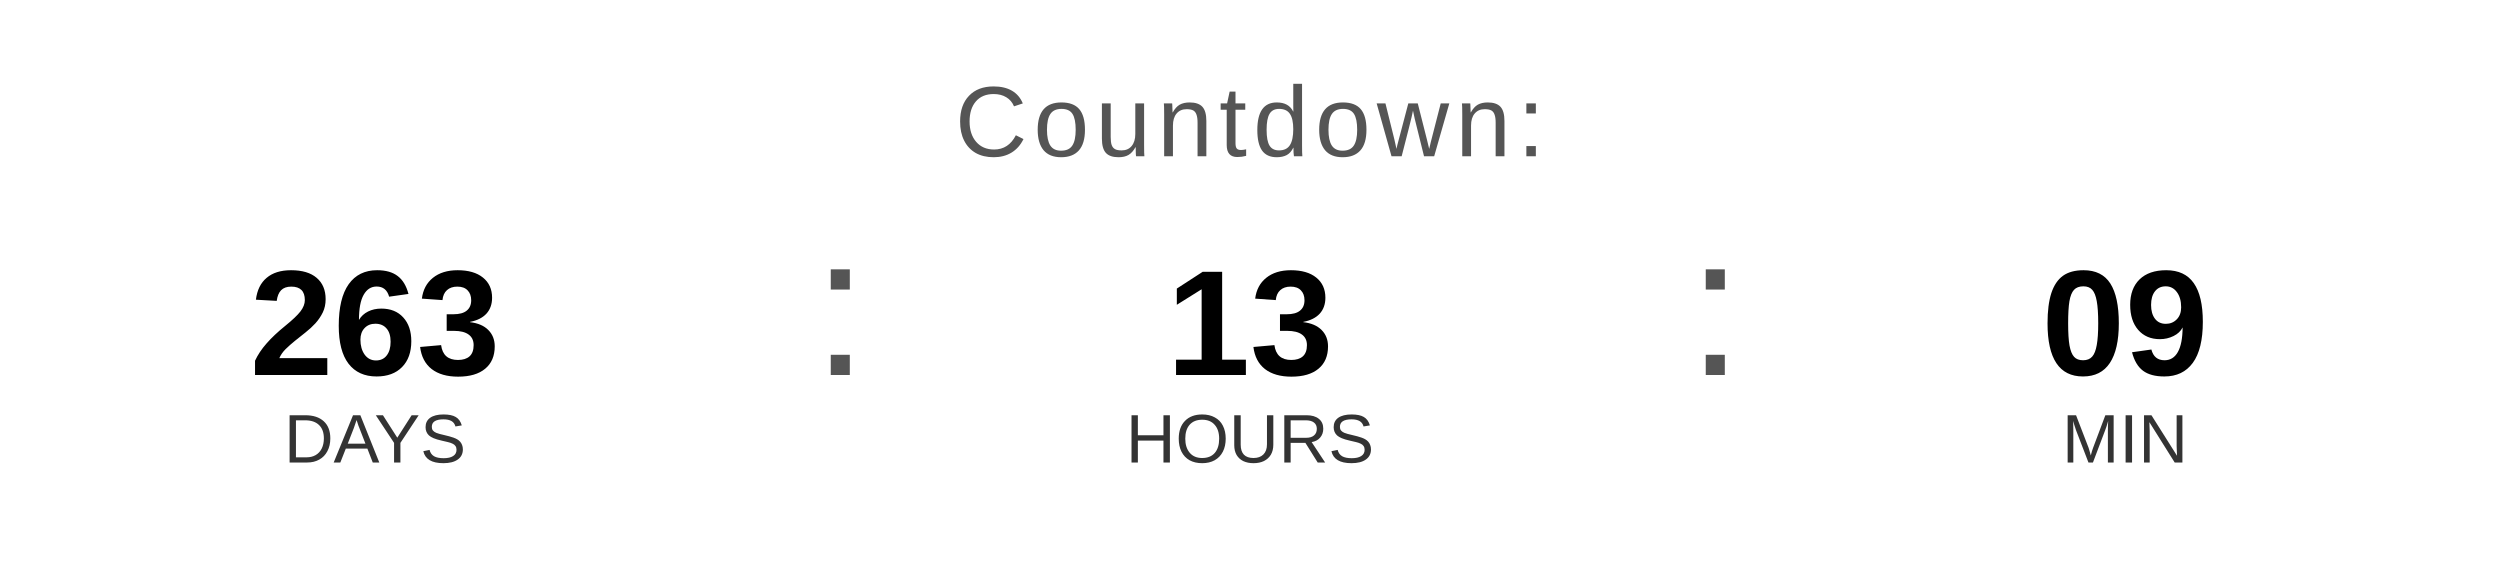
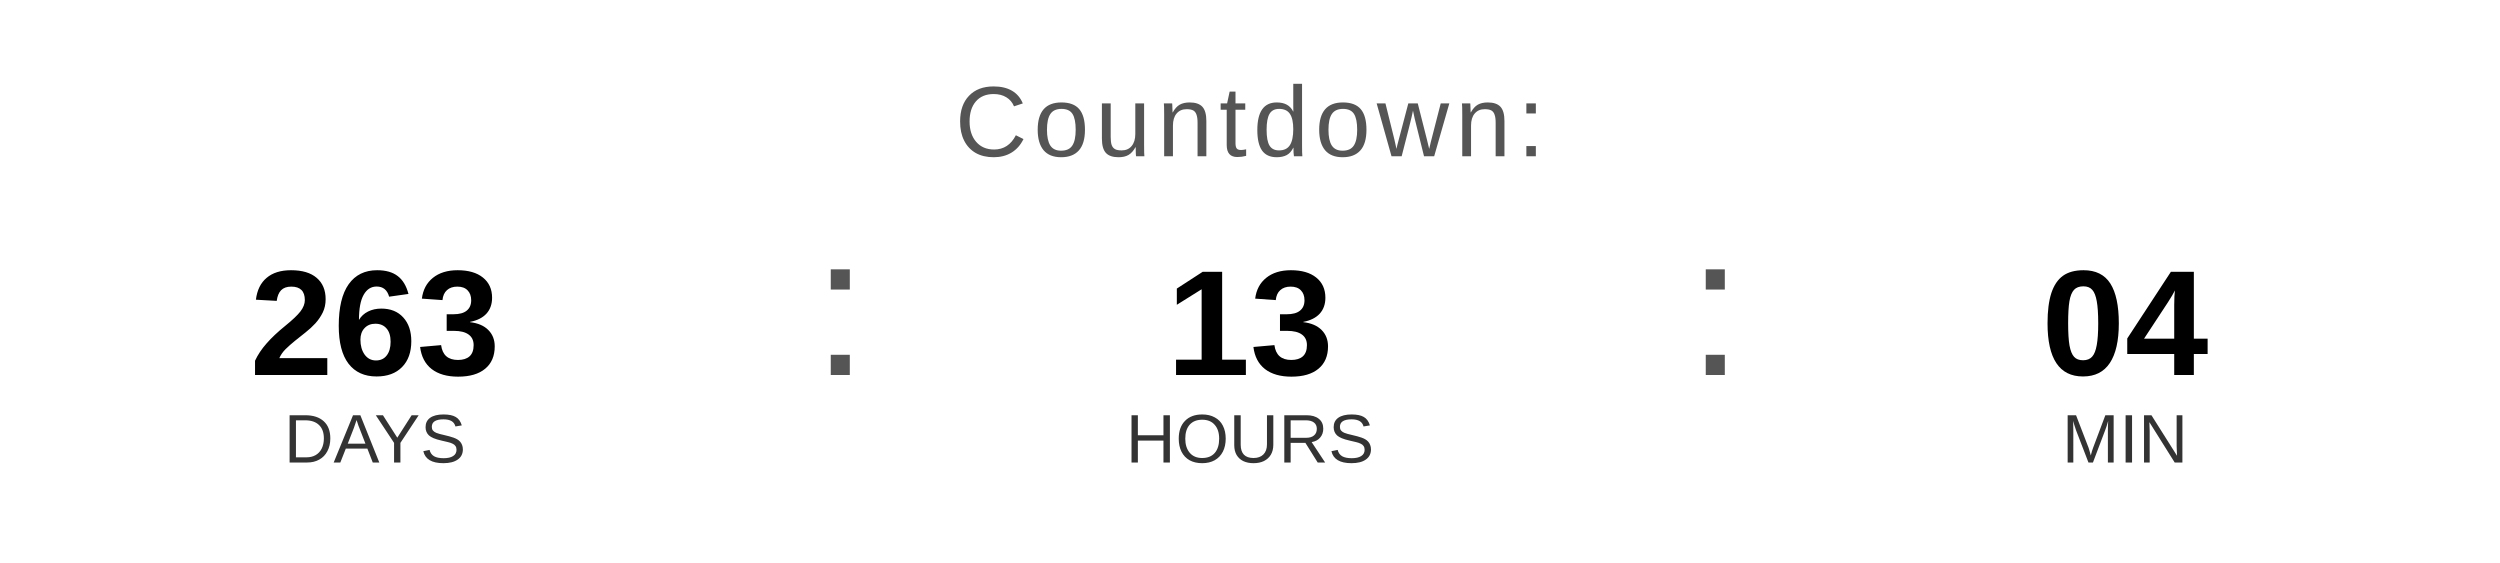
<svg xmlns="http://www.w3.org/2000/svg" width="400" height="90" viewBox="0 0 400 90">
  <text x="200" y="25" font-family="Arial, Helvetica, sans-serif" font-size="16" fill="#555555" text-anchor="middle" letter-spacing="1">
    Countdown:
  </text>
  <text x="60" y="60" font-family="Arial, Helvetica, sans-serif" font-size="24" font-weight="bold" fill="#000000" text-anchor="middle">263</text>
  <text x="60" y="74" font-family="Arial, Helvetica, sans-serif" font-size="11" fill="#333333" text-anchor="middle">DAYS</text>
  <text x="130" y="60" font-family="Arial, sans-serif" font-size="32" fill="#555555">:</text>
  <text x="200" y="60" font-family="Arial, Helvetica, sans-serif" font-size="24" font-weight="bold" fill="#000000" text-anchor="middle">13</text>
  <text x="200" y="74" font-family="Arial, Helvetica, sans-serif" font-size="11" fill="#333333" text-anchor="middle">HOURS</text>
  <text x="270" y="60" font-family="Arial, sans-serif" font-size="32" fill="#555555">:</text>
-   <text x="340" y="60" font-family="Arial, Helvetica, sans-serif" font-size="24" font-weight="bold" fill="#000000" text-anchor="middle">09</text>
+   <text x="340" y="60" font-family="Arial, Helvetica, sans-serif" font-size="24" font-weight="bold" fill="#000000" text-anchor="middle">04</text>
  <text x="340" y="74" font-family="Arial, Helvetica, sans-serif" font-size="11" fill="#333333" text-anchor="middle">MIN</text>
</svg>
